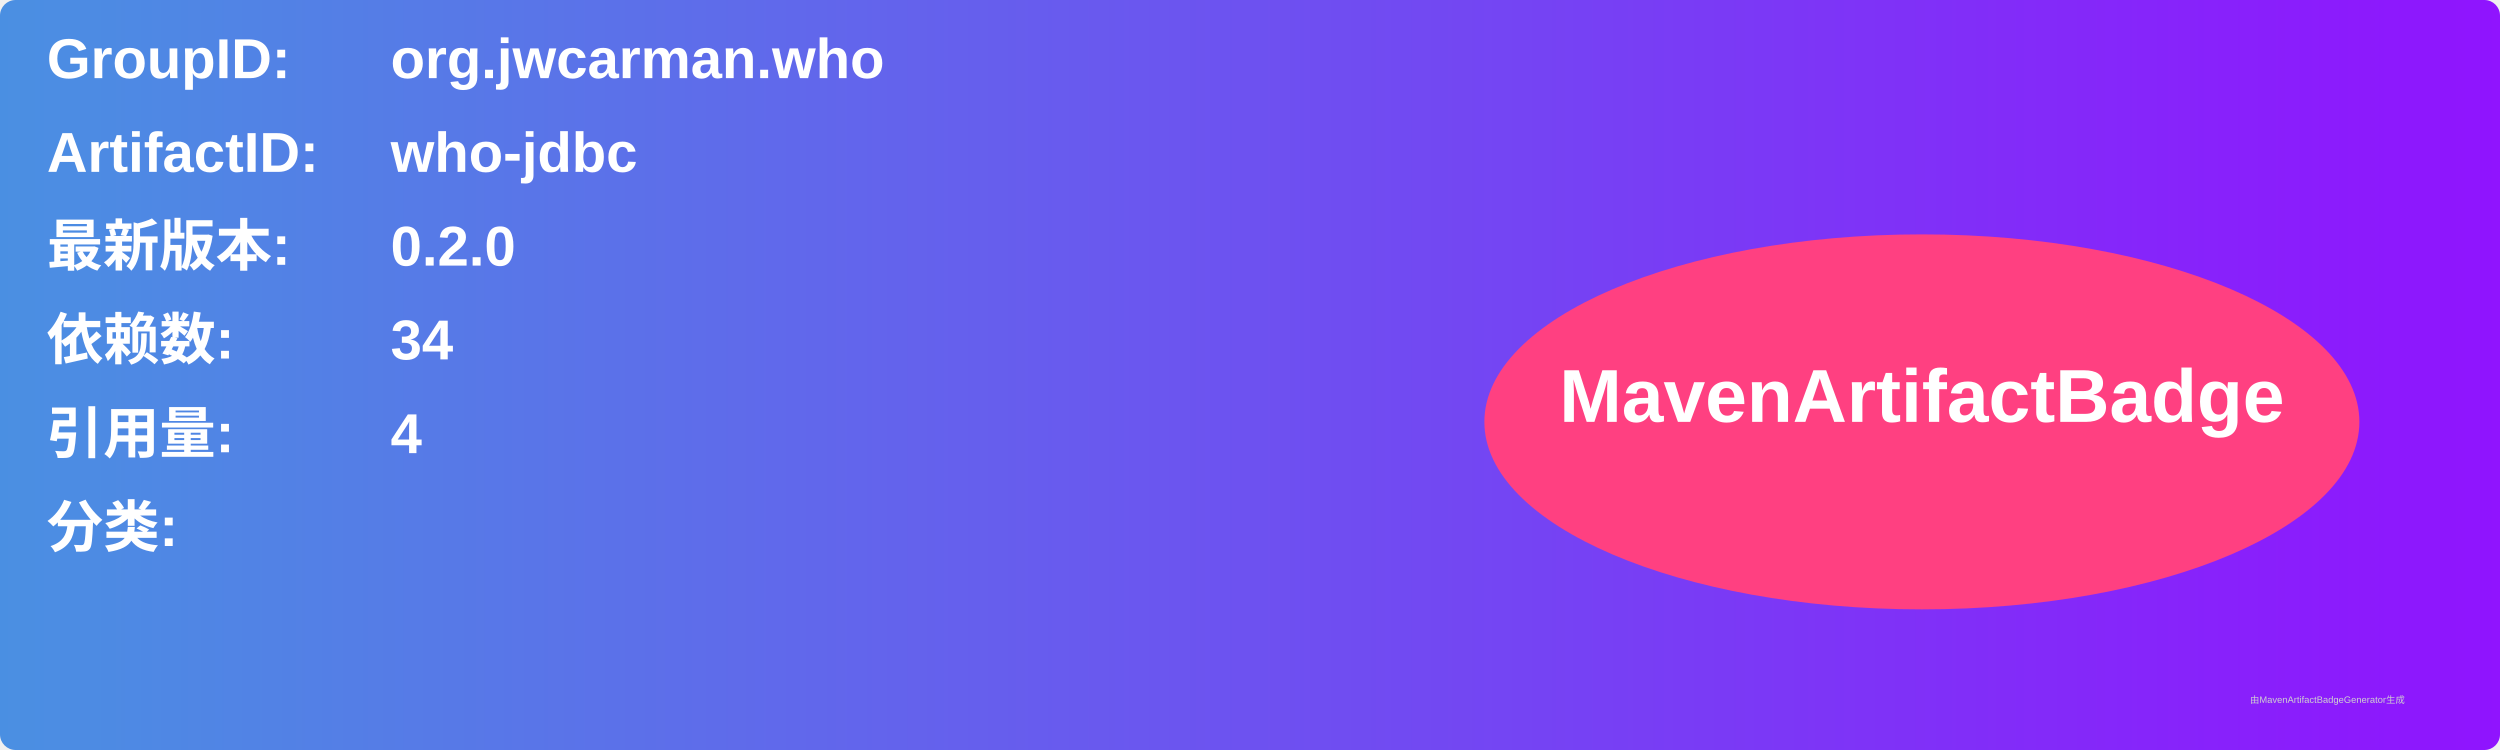
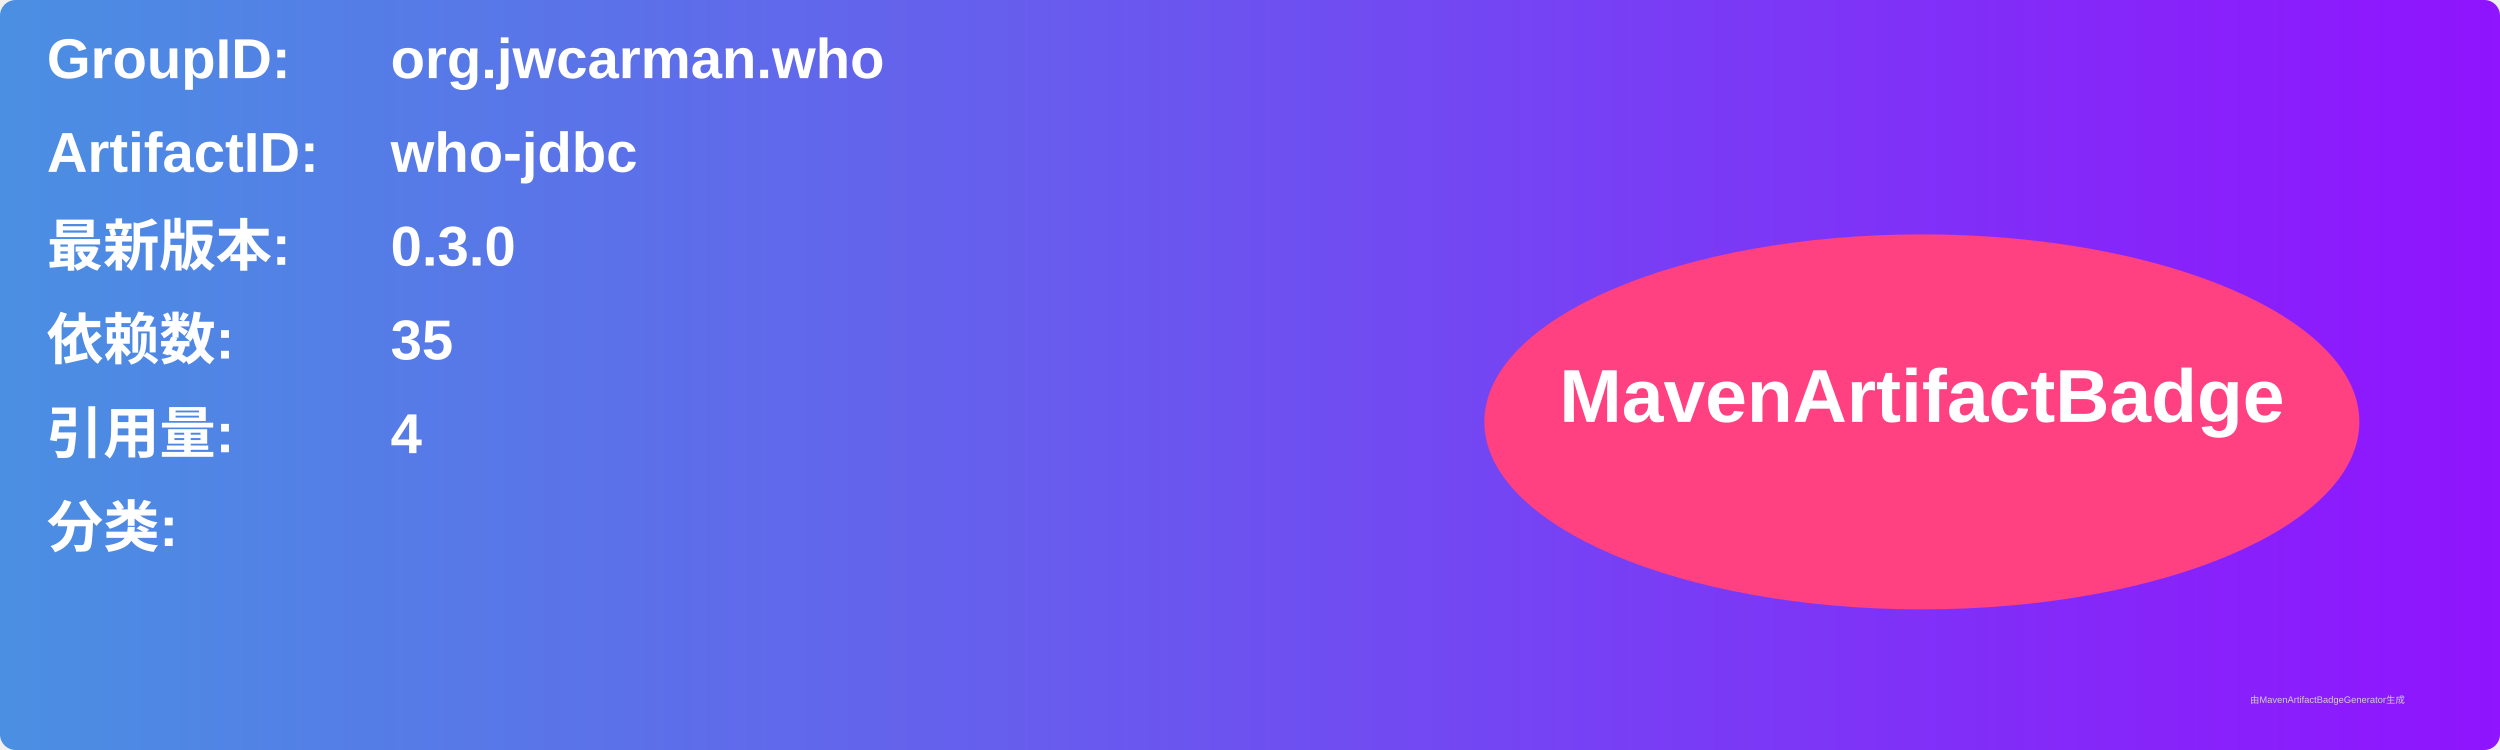
<svg xmlns="http://www.w3.org/2000/svg" width="800" height="240" viewBox="0 0 800 240">
  <linearGradient id="grad" x1="0%" y1="0%" x2="100%" y2="0%">
    <stop offset="0%" stop-color="#4a90e2" />
    <stop offset="100%" stop-color="#9013fe" />
  </linearGradient>
  <rect width="100%" height="100%" rx="5" ry="5" fill="url(#grad)" />
  <g transform="translate(15, 15)">
    <text x="0" y="10" font-family="Arial" font-size="18" fill="white" font-weight="bold" width="260">GroupID:</text>
    <text x="110" y="10" font-family="Arial" font-size="18" fill="white" font-weight="bold" width="460">org.jwcarman.who</text>
    <text x="0" y="40" font-family="Arial" font-size="18" fill="white" font-weight="bold" width="260">ArtifactID:</text>
    <text x="110" y="40" font-family="Arial" font-size="18" fill="white" font-weight="bold" width="460">who-jdbc</text>
    <text x="0" y="70" font-family="Arial" font-size="18" fill="white" font-weight="bold">最新版本:</text>
    <text x="110" y="70" font-family="Arial" font-size="18" fill="white" font-weight="bold">
-       <tspan font-weight="bold">0.2.0</tspan>
+       <tspan font-weight="bold">0.3.0</tspan>
    </text>
    <text x="0" y="100" font-family="Arial" font-size="18" fill="white" font-weight="bold">依赖数: </text>
    <text x="110" y="100" font-family="Arial" font-size="18" fill="white">
-       <tspan font-weight="bold">34</tspan>
+       <tspan font-weight="bold">35</tspan>
    </text>
    <text x="0" y="130" font-family="Arial" font-size="18" fill="white" font-weight="bold">引用量: </text>
    <text x="110" y="130" font-family="Arial" font-size="18" fill="white">
      <tspan font-weight="bold">4</tspan>
    </text>
    <text x="0" y="160" font-family="Arial" font-size="18" fill="white" font-weight="bold">分类:</text>
    <text x="10" y="190" font-family="Arial" font-size="10" fill="white">
      <tspan font-weight="bold" />
    </text>
    <ellipse cx="600" cy="120" rx="140" ry="60" fill="#ff4081" />
    <text x="600" y="120" text-anchor="middle" font-family="Arial" font-size="24" fill="white" font-weight="bold">MavenArtifactBadge</text>
  </g>
  <text x="720" y="225" font-family="Arial" font-size="3" fill="#d0d0d0">由MavenArtifactBadgeGenerator生成</text>
</svg>
